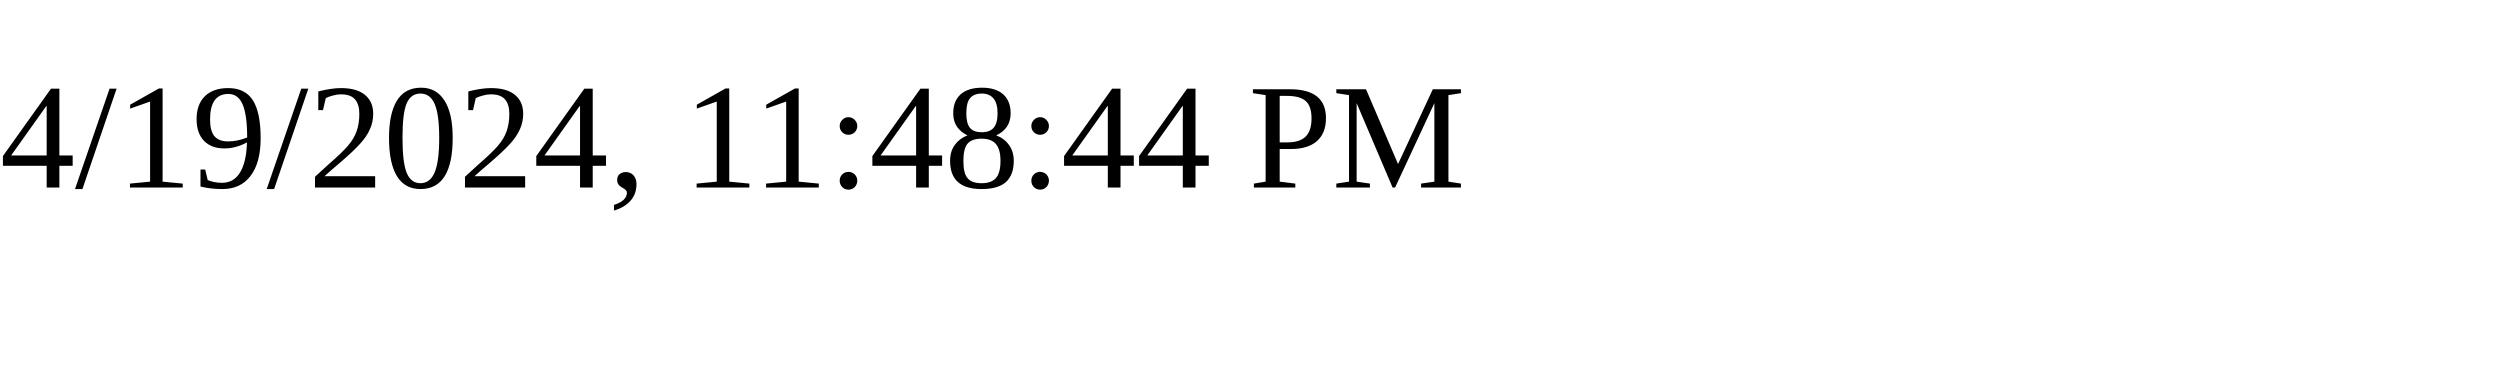
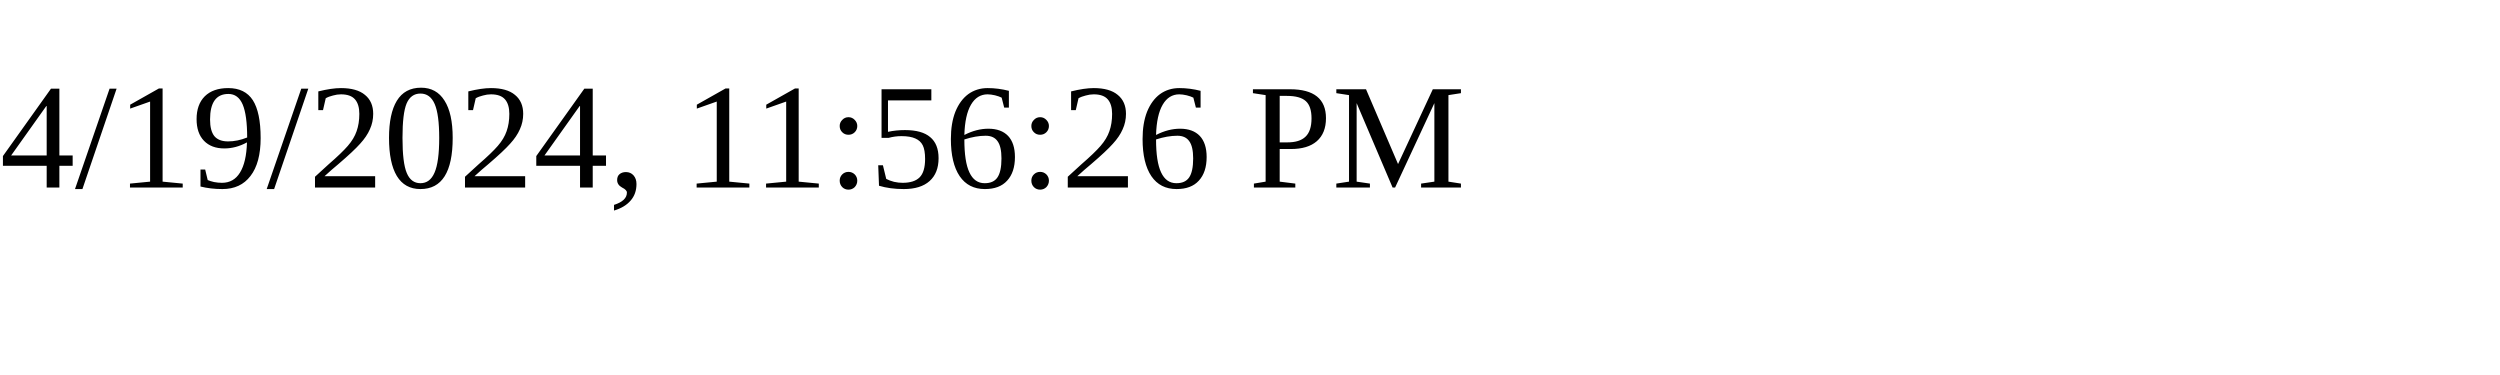
<svg xmlns="http://www.w3.org/2000/svg" height="30" width="200">
-   <text x="0" y="15">4/19/2024, 11:48:44 PM</text>
+   <text x="0" y="15">4/19/2024, 11:56:26 PM</text>
</svg>
